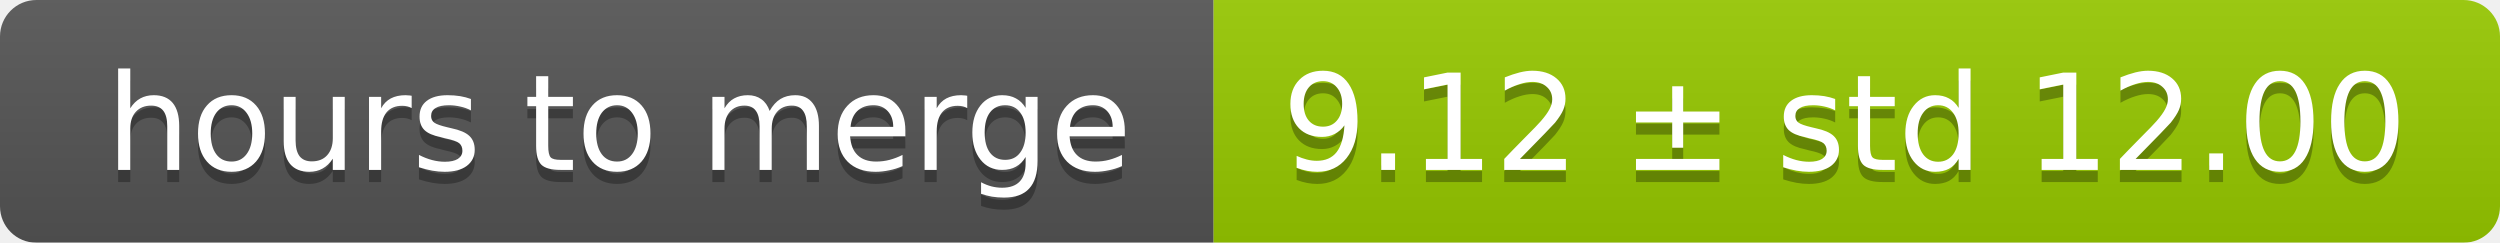
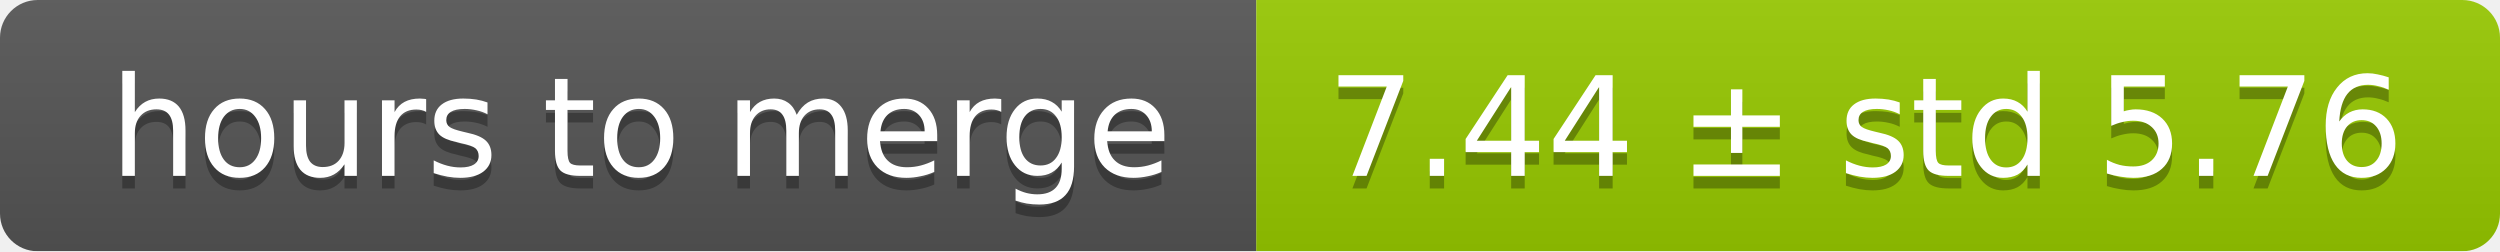
- <svg xmlns="http://www.w3.org/2000/svg" width="206" height="20">
+ <svg xmlns="http://www.w3.org/2000/svg" width="199" height="20">
  <linearGradient id="smooth" x2="0" y2="100%">
    <stop offset="0" stop-color="#bbb" stop-opacity=".1" />
    <stop offset="1" stop-opacity=".1" />
  </linearGradient>
  <mask id="round">
-     <rect width="206" height="20" rx="3" fill="#fff" />
+     <rect width="199" height="20" rx="3" fill="#fff" />
  </mask>
  <g mask="url(#round)">
    <rect width="100" height="20" fill="#555" />
-     <rect x="100" width="106" height="20" fill="#97ca00" />
-     <rect width="206" height="20" fill="url(#smooth)" />
+     <rect x="100" width="99" height="20" fill="#97ca00" />
+     <rect width="199" height="20" fill="url(#smooth)" />
  </g>
  <g fill="#fff" text-anchor="middle" font-family="DejaVu Sans,Verdana,Geneva,sans-serif" font-size="11">
    <text x="51" y="15" fill="#010101" fill-opacity=".3">hours to merge</text>
    <text x="51" y="14">hours to merge</text>
-     <text x="152" y="15" fill="#010101" fill-opacity=".3">9.12 ± std 12.00</text>
-     <text x="152" y="14">9.12 ± std 12.00</text>
+     <text x="148.5" y="15" fill="#010101" fill-opacity=".3">7.44 ± std 5.76</text>
+     <text x="148.5" y="14">7.44 ± std 5.76</text>
  </g>
</svg>
